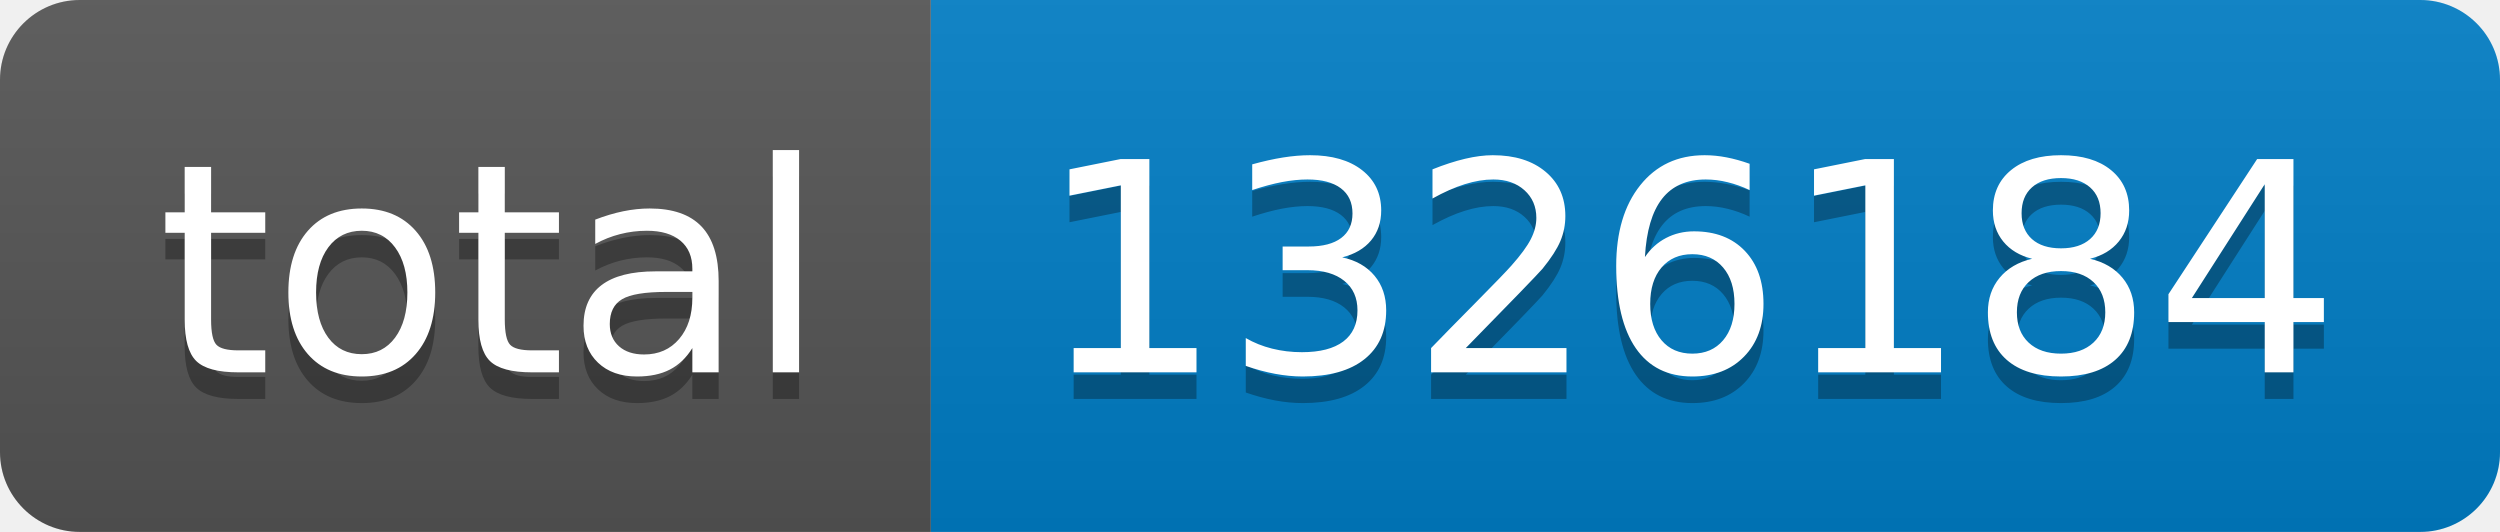
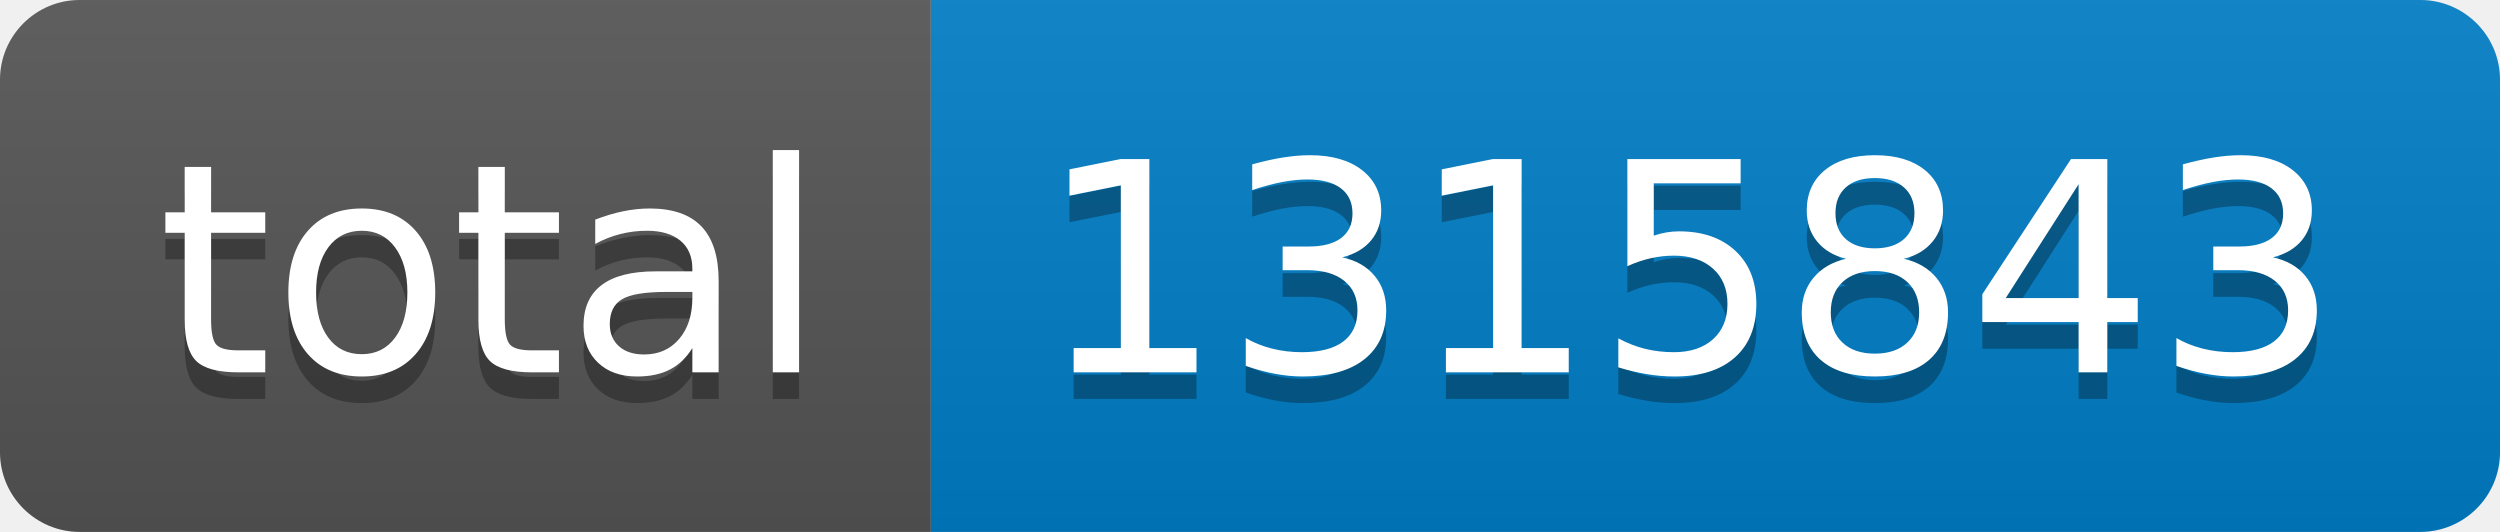
- <svg xmlns="http://www.w3.org/2000/svg" width="94" height="20" role="img" aria-label="total: 1326184">
+ <svg xmlns="http://www.w3.org/2000/svg" width="94" height="20" role="img" aria-label="total: 1315843">
  <linearGradient id="s" x2="0" y2="100%">
    <stop offset="0" stop-color="#bbb" stop-opacity=".1" />
    <stop offset="1" stop-opacity=".1" />
  </linearGradient>
  <clipPath id="r">
    <rect width="94" height="20" rx="3" fill="#fff" />
  </clipPath>
  <g clip-path="url(#r)">
    <rect width="35" height="20" fill="#555" />
    <rect x="35" width="59" height="20" fill="#007ec6" />
    <rect width="94" height="20" fill="url(#s)" />
  </g>
  <g fill="#fff" text-anchor="middle" font-family="Verdana,Geneva,DejaVu Sans,sans-serif" text-rendering="geometricPrecision" font-size="110">
    <text aria-hidden="true" x="185" y="150" fill="#010101" fill-opacity=".3" transform="scale(.1)" textLength="250">total</text>
    <text x="185" y="140" transform="scale(.1)" fill="#fff" textLength="250">total</text>
-     <text aria-hidden="true" x="635" y="150" fill="#010101" fill-opacity=".3" transform="scale(.1)" textLength="490">1326184</text>
-     <text x="635" y="140" transform="scale(.1)" fill="#fff" textLength="490">1326184</text>
+     <text aria-hidden="true" x="635" y="150" fill="#010101" fill-opacity=".3" transform="scale(.1)" textLength="490">1315843</text>
+     <text x="635" y="140" transform="scale(.1)" fill="#fff" textLength="490">1315843</text>
  </g>
</svg>
